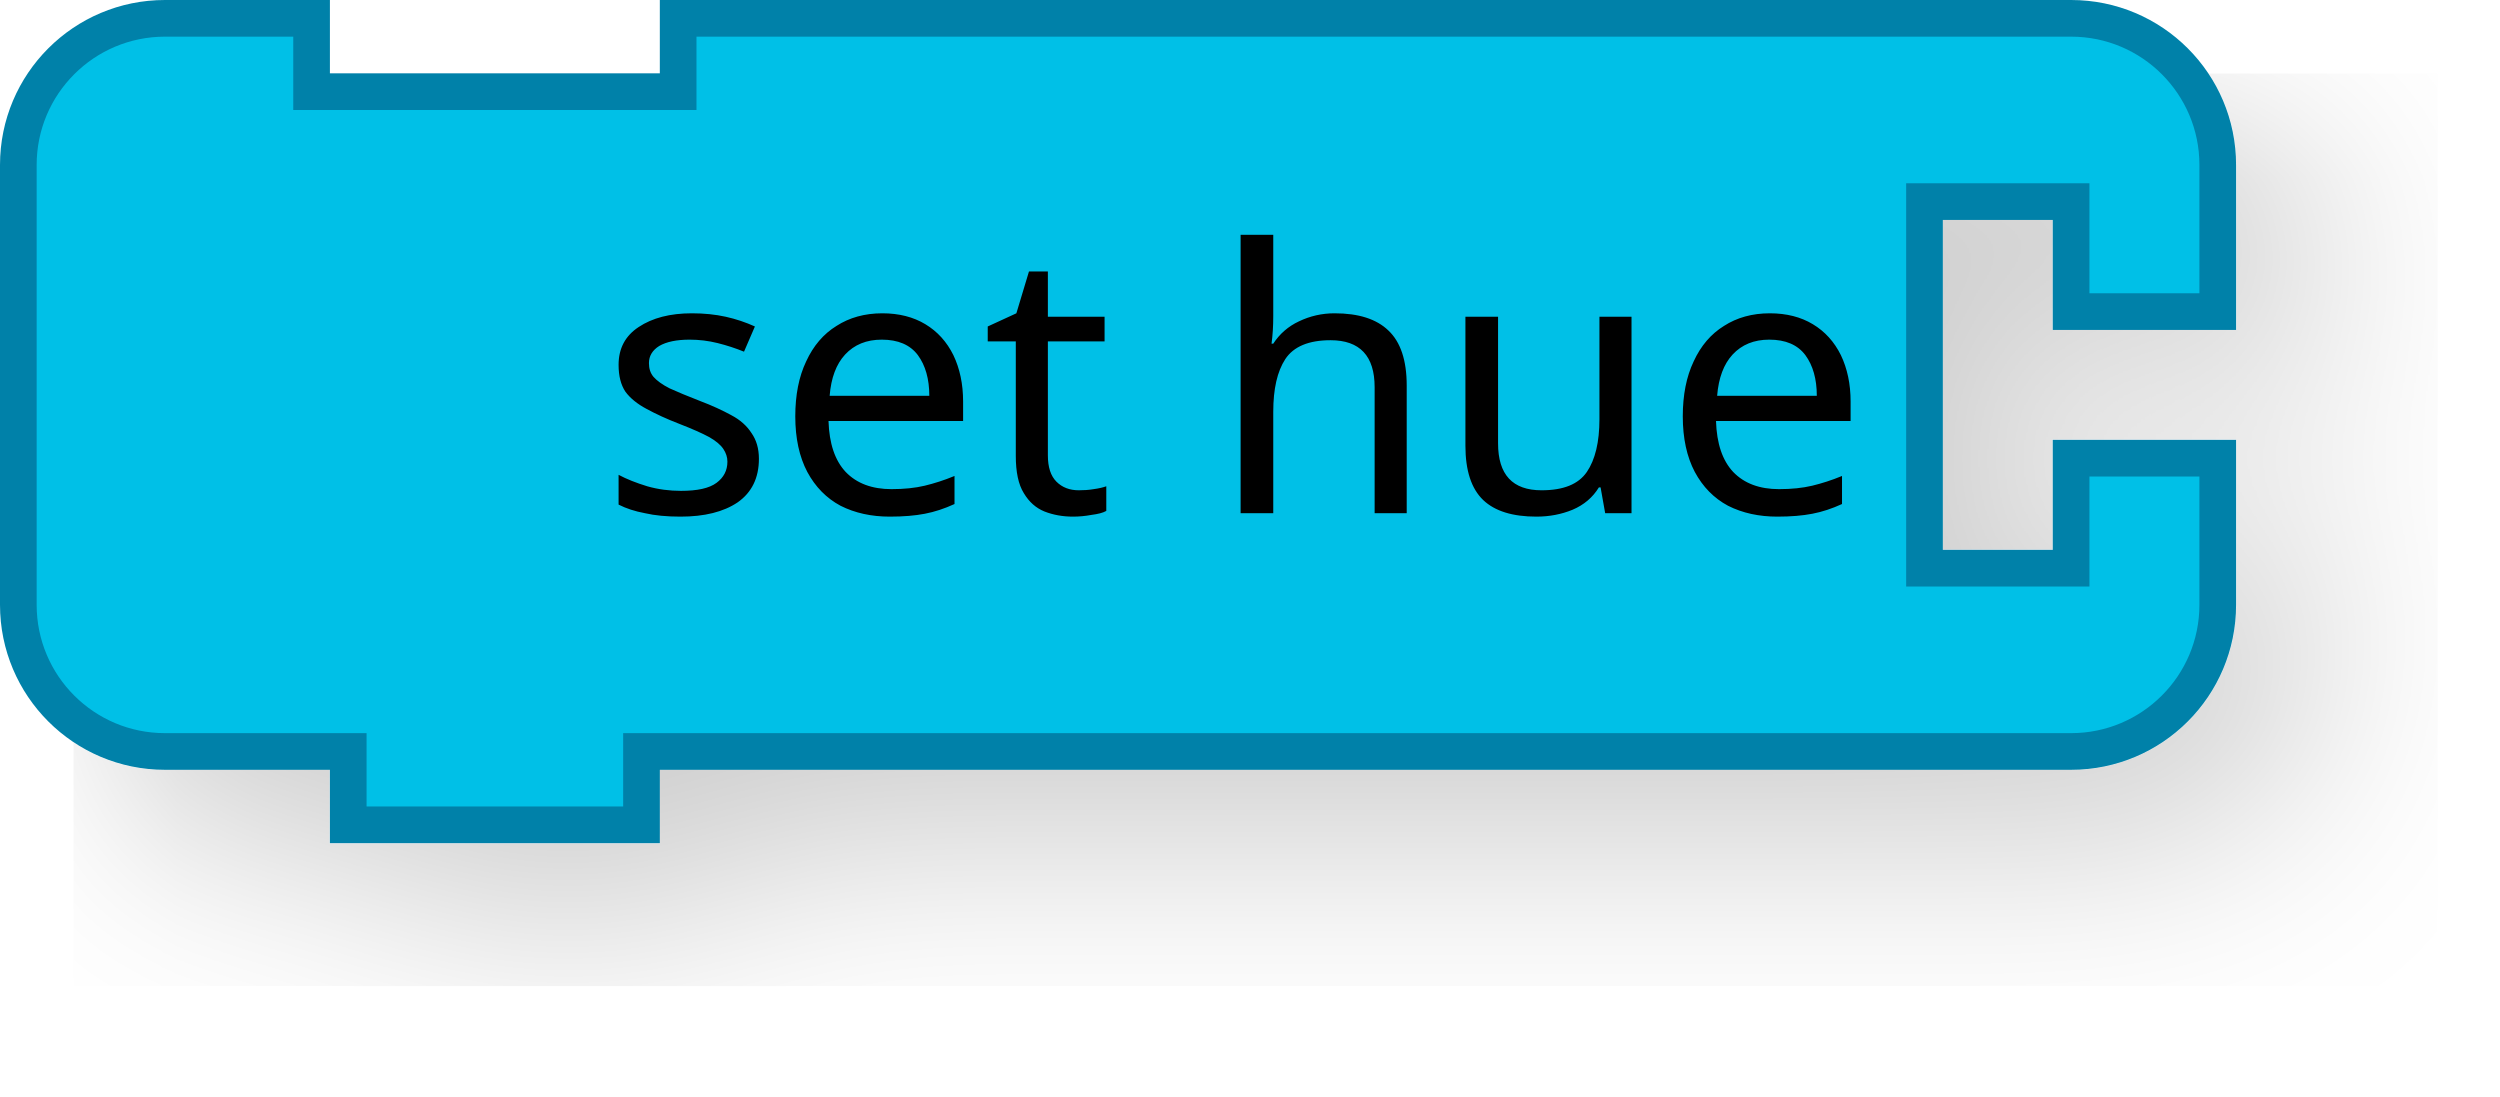
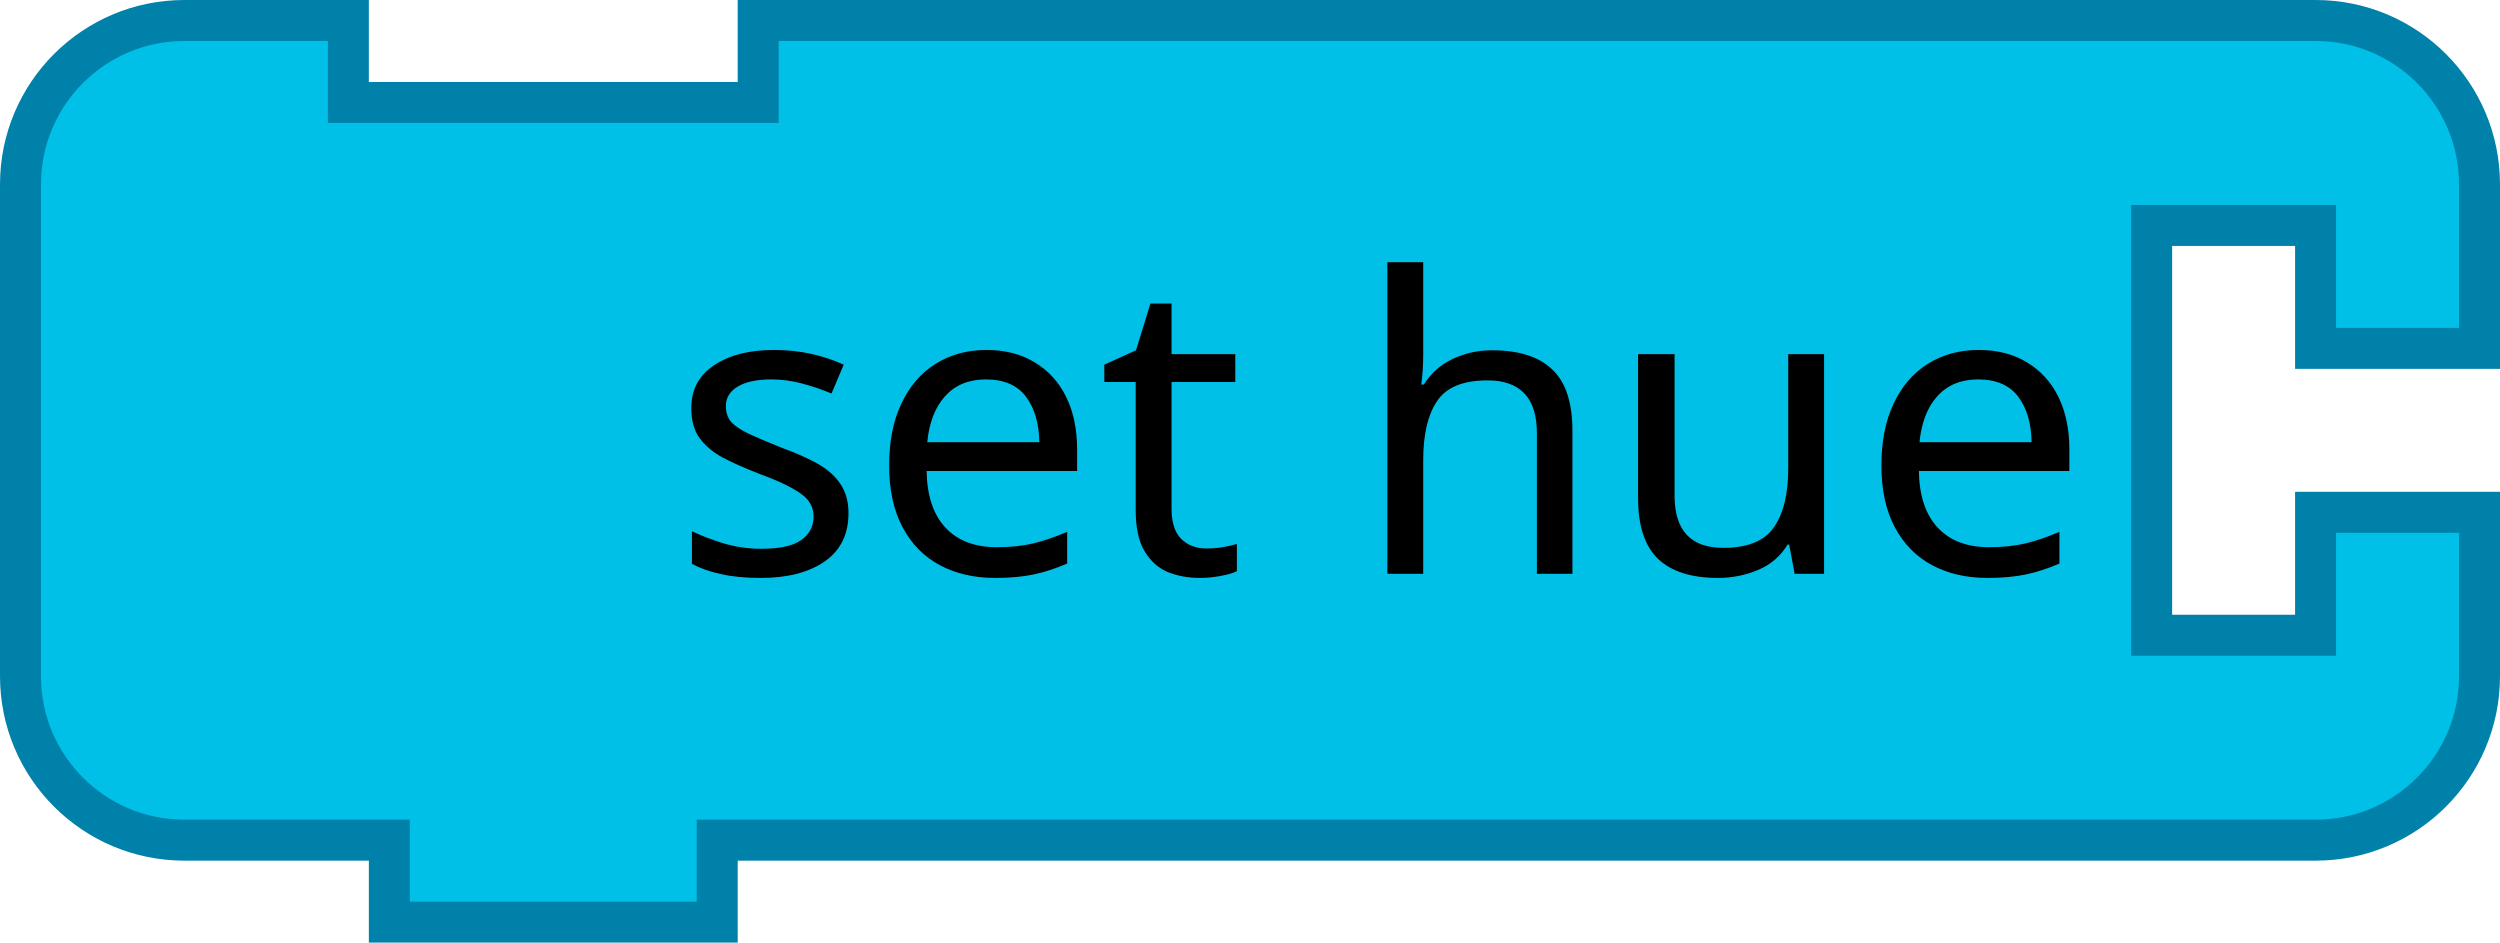
- <svg xmlns="http://www.w3.org/2000/svg" width="136.4" height="59.8">
-   <g transform="scale(2, 2)">
-     <filter id="dropshadow" height="130%">
-       <feGaussianBlur in="SourceAlpha" stdDeviation="3" />
-       <feOffset dx="2" dy="2" result="offsetblur" />
-       <feComponentTransfer>
-         <feFuncA type="linear" slope="0.2" />
+ <svg xmlns="http://www.w3.org/2000/svg" version="1.1" width="122" height="46" id="svg3257">
+   <defs id="defs3288">
+     <filter height="1.3" color-interpolation-filters="sRGB" id="dropshadow">
+       <feGaussianBlur in="SourceAlpha" stdDeviation="3" id="feGaussianBlur3262" />
+       <feOffset dx="2" dy="2" result="offsetblur" id="feOffset3264" />
+       <feComponentTransfer id="feComponentTransfer3266">
+         <feFuncA type="linear" slope="0.2" id="feFuncA3268" />
      </feComponentTransfer>
-       <feMerge>
-         <feMergeNode />
-         <feMergeNode in="SourceGraphic" />
+       <feMerge id="feMerge3270">
+         <feMergeNode id="feMergeNode3272" />
+         <feMergeNode in="SourceGraphic" id="feMergeNode3274" />
      </feMerge>
    </filter>
-     <path d="m0.5 8.5 L 0.5 4.5 A 4 4 90 0 1 4.5 0.5 L 8.5 0.5 L 8.5 2.5 L 18.5 2.5 L 18.5 0.5 L 52.5 0.5 L 56.5 0.5 A 4 4 90 0 1 60.5 4.5 L 60.5 8.5 L 56.5 8.5 L 56.5 5.5 L 52.5 5.5 L 52.5 15.5 L 56.5 15.5 L 56.5 12.5 L 60.5 12.5 L 60.5 16.5 A 4 4 90 0 1 56.5 20.5 L 52.5 20.5 L 18.5 20.5 L 17.5 20.5 L 17.5 22.5 L 9.5 22.5 L 9.5 20.5 L 8.5 20.5 L 4.5 20.5 A 4 4 90 0 1 0.5 16.5 L 0.5 12.5 L 0.5 8.5 z" style="fill:#00c0e7;fill-opacity:1;stroke:#0081a9;stroke-width:1;stroke-linecap:round;stroke-opacity:1;filter:url(#dropshadow);" />
-     <text style="font-size:10px;fill:#000000;font-family:Sans;text-anchor:end">
-       <tspan x="51" y="14">set hue</tspan>
-     </text>
-     <text style="font-size:6.667px;fill:#000000;font-family:Sans;text-anchor:end">
-       <tspan x="51" y="11.25" />
-     </text>
-   </g>
+   </defs>
+   <path d="M 1,17 1,9 A 8,8 0 0 1 9,1 l 8,0 0,4 20,0 0,-4 68,0 8,0 a 8,8 0 0 1 8,8 l 0,8 -8,0 0,-6 -8,0 0,20 8,0 0,-6 8,0 0,8 a 8,8 0 0 1 -8,8 l -8,0 -68,0 -2,0 0,4 -16,0 0,-4 -2,0 -8,0 A 8,8 0 0 1 1,33 l 0,-8 0,-8 z" id="path3276" style="fill:#00c0e7;fill-opacity:1;stroke:#0081a9;stroke-width:2;stroke-linecap:round;stroke-opacity:1" />
+   <text id="text3278" style="font-size:20px;text-anchor:end;fill:#000000;font-family:Sans">
+     <tspan x="102" y="28" id="tspan3280">set hue</tspan>
+   </text>
+   <text id="text3282" style="font-size:13.333px;text-anchor:end;fill:#000000;font-family:Sans">
+     <tspan x="102" y="22.5" id="tspan3284" />
+   </text>
</svg>
